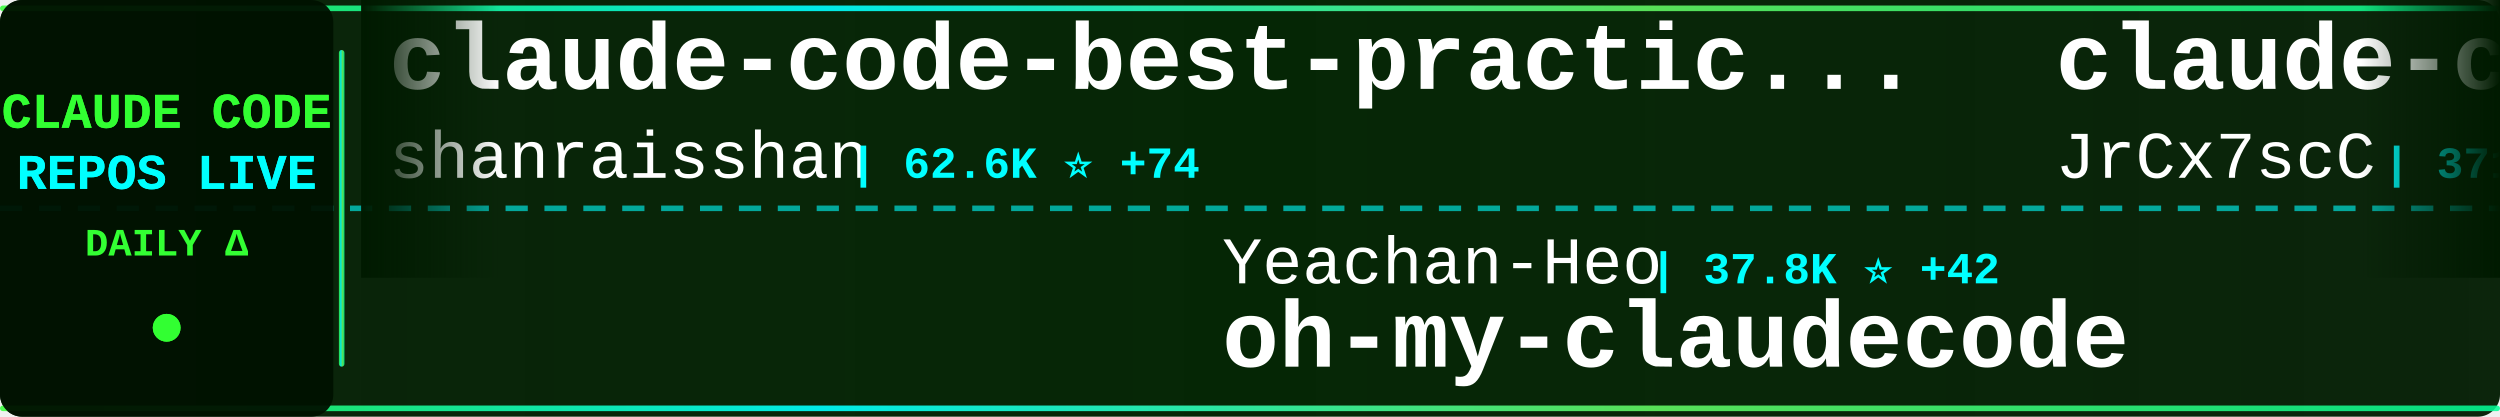
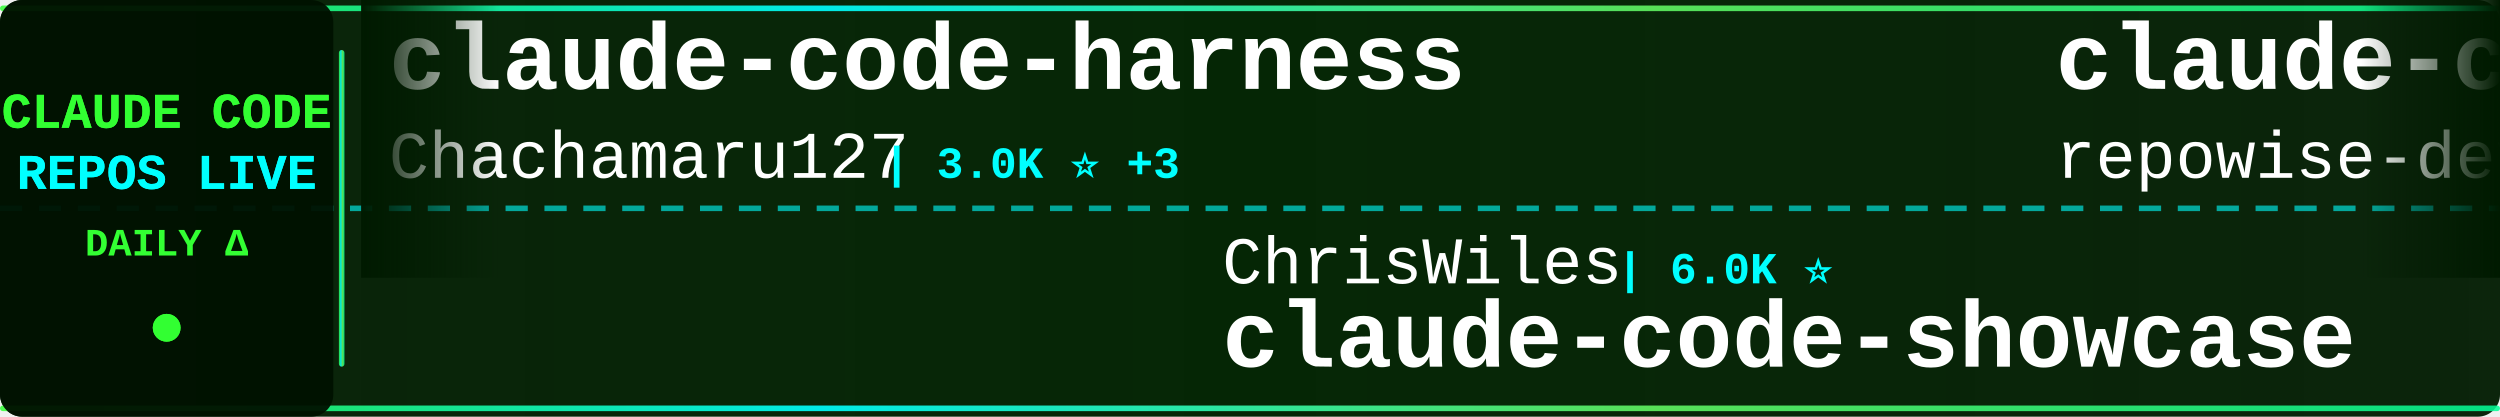
<svg xmlns="http://www.w3.org/2000/svg" width="900" height="150">
  <defs>
    <linearGradient id="tickerBg" x1="0%" y1="0%" x2="100%" y2="0%">
      <stop offset="0%" style="stop-color:#001a00;stop-opacity:0.95" />
      <stop offset="50%" style="stop-color:#002200;stop-opacity:0.98" />
      <stop offset="100%" style="stop-color:#001a00;stop-opacity:0.95" />
    </linearGradient>
    <linearGradient id="borderGrad" x1="0%" y1="0%" x2="100%" y2="0%">
      <stop offset="0%" style="stop-color:#33ff33;stop-opacity:0.85">
        <animate attributeName="stop-opacity" values="0.85;1;0.85" dur="2s" repeatCount="indefinite" />
      </stop>
      <stop offset="33%" style="stop-color:#00ffff;stop-opacity:0.9">
        <animate attributeName="stop-opacity" values="0.9;1;0.9" dur="2.2s" repeatCount="indefinite" />
      </stop>
      <stop offset="66%" style="stop-color:#66ff66;stop-opacity:0.85">
        <animate attributeName="stop-opacity" values="0.85;1;0.85" dur="1.8s" repeatCount="indefinite" />
      </stop>
      <stop offset="100%" style="stop-color:#00ff99;stop-opacity:0.85">
        <animate attributeName="stop-opacity" values="0.85;1;0.85" dur="2s" repeatCount="indefinite" />
      </stop>
    </linearGradient>
    <filter id="textGlow">
      <feGaussianBlur stdDeviation="0.1" result="coloredBlur" />
      <feMerge>
        <feMergeNode in="coloredBlur" />
        <feMergeNode in="SourceGraphic" />
      </feMerge>
    </filter>
    <filter id="metricGlow">
      <feGaussianBlur stdDeviation="0.2" result="coloredBlur" />
      <feMerge>
        <feMergeNode in="coloredBlur" />
        <feMergeNode in="SourceGraphic" />
      </feMerge>
    </filter>
    <linearGradient id="leftFade" x1="0%" y1="0%" x2="100%" y2="0%">
      <stop offset="0%" style="stop-color:#001a00;stop-opacity:1" />
      <stop offset="100%" style="stop-color:#001a00;stop-opacity:0" />
    </linearGradient>
    <linearGradient id="rightFade" x1="0%" y1="0%" x2="100%" y2="0%">
      <stop offset="0%" style="stop-color:#001a00;stop-opacity:0" />
      <stop offset="100%" style="stop-color:#001a00;stop-opacity:1" />
    </linearGradient>
  </defs>
  <rect width="900" height="150" fill="url(#tickerBg)" rx="8" />
  <rect x="0" y="2" width="900" height="2" fill="url(#borderGrad)" rx="1" />
  <rect x="0" y="146" width="900" height="2" fill="url(#borderGrad)" rx="1" />
  <line x1="0" y1="75" x2="900" y2="75" stroke="#00ffff" stroke-width="2" stroke-dasharray="8 6" opacity="0.6" />
  <rect x="0" y="0" width="120" height="150" fill="#001100" opacity="0.95" rx="8" />
  <text x="60" y="46" font-family="'Courier New', monospace" font-size="18" font-weight="bold" fill="#33ff33" text-anchor="middle" filter="url(#textGlow)">
    CLAUDE CODE
  </text>
  <text x="60" y="68" font-family="'Courier New', monospace" font-size="18" font-weight="bold" fill="#00ffff" text-anchor="middle" filter="url(#textGlow)">
    REPOS LIVE
  </text>
  <text x="60" y="92" font-family="'Courier New', monospace" font-size="14" font-weight="bold" fill="#33ff33" text-anchor="middle">
    DAILY Δ
  </text>
  <circle cx="60" cy="118" r="5" fill="#33ff33" filter="url(#metricGlow)">
    <animate attributeName="r" values="4;6;4" dur="1.5s" repeatCount="indefinite" />
    <animate attributeName="opacity" values="0.6;1;0.6" dur="1.5s" repeatCount="indefinite" />
  </circle>
  <rect x="122" y="18" width="2" height="114" fill="url(#borderGrad)" rx="1" />
  <clipPath id="tickerClip">
    <rect x="130" y="0" width="770" height="150" />
  </clipPath>
  <g clip-path="url(#tickerClip)">
    <g id="tickerItems">
      <animateTransform attributeName="transform" attributeType="XML" type="translate" from="0 0" to="-3000 0" dur="54s" repeatCount="indefinite" />
      <g transform="translate(0, 0)">
-         <text x="140" y="32" font-family="'Courier New', monospace" font-size="34" font-weight="bold" fill="#ffffff">claude-code-best-practic...</text>
-         <text x="140" y="64" font-family="'Courier New', monospace" font-size="24" font-weight="normal" fill="#ffffff" opacity="1.0">shanraisshan</text>
-         <text x="306" y="64" font-family="'Courier New', monospace" font-size="16" font-weight="bold" fill="#00ffff"> | 62.6K ⭐ +74</text>
+         <text x="140" y="32" font-family="'Courier New', monospace" font-size="34" font-weight="bold" fill="#ffffff">claude-code-harness</text>
+         <text x="140" y="64" font-family="'Courier New', monospace" font-size="24" font-weight="normal" fill="#ffffff" opacity="1.0">Chachamaru127</text>
+         <text x="318" y="64" font-family="'Courier New', monospace" font-size="16" font-weight="bold" fill="#00ffff"> | 3.0K ⭐ +3</text>
      </g>
      <g transform="translate(300, 0)">
-         <text x="140" y="102" font-family="'Courier New', monospace" font-size="24" font-weight="normal" fill="#ffffff" opacity="1.0">Yeachan-Heo</text>
-         <text x="294" y="102" font-family="'Courier New', monospace" font-size="16" font-weight="bold" fill="#00ffff"> | 37.8K ⭐ +42</text>
-         <text x="140" y="132" font-family="'Courier New', monospace" font-size="34" font-weight="bold" fill="#ffffff">oh-my-claudecode</text>
+         <text x="140" y="102" font-family="'Courier New', monospace" font-size="24" font-weight="normal" fill="#ffffff" opacity="1.0">ChrisWiles</text>
+         <text x="282" y="102" font-family="'Courier New', monospace" font-size="16" font-weight="bold" fill="#00ffff"> | 6.0K ⭐</text>
+         <text x="140" y="132" font-family="'Courier New', monospace" font-size="34" font-weight="bold" fill="#ffffff">claude-code-showcase</text>
      </g>
      <g transform="translate(600, 0)">
-         <text x="140" y="32" font-family="'Courier New', monospace" font-size="34" font-weight="bold" fill="#ffffff">claude-code-source</text>
-         <text x="140" y="64" font-family="'Courier New', monospace" font-size="24" font-weight="normal" fill="#ffffff" opacity="1.0">JrCx7scC</text>
-         <text x="258" y="64" font-family="'Courier New', monospace" font-size="16" font-weight="bold" fill="#00ffff"> | 371 ⭐</text>
+         <text x="140" y="32" font-family="'Courier New', monospace" font-size="34" font-weight="bold" fill="#ffffff">claude-code-prompts</text>
+         <text x="140" y="64" font-family="'Courier New', monospace" font-size="24" font-weight="normal" fill="#ffffff" opacity="1.0">repowise-dev</text>
+         <text x="306" y="64" font-family="'Courier New', monospace" font-size="16" font-weight="bold" fill="#00ffff"> | 1.2K ⭐ +1</text>
      </g>
      <g transform="translate(900, 0)">
-         <text x="140" y="102" font-family="'Courier New', monospace" font-size="24" font-weight="normal" fill="#ffffff" opacity="1.0">AICoderTudou</text>
-         <text x="306" y="102" font-family="'Courier New', monospace" font-size="16" font-weight="bold" fill="#00ffff"> | 498 ⭐</text>
-         <text x="140" y="132" font-family="'Courier New', monospace" font-size="34" font-weight="bold" fill="#ffffff">claude-code-tudou</text>
+         <text x="140" y="102" font-family="'Courier New', monospace" font-size="24" font-weight="normal" fill="#ffffff" opacity="1.0">huangserva</text>
+         <text x="282" y="102" font-family="'Courier New', monospace" font-size="16" font-weight="bold" fill="#00ffff"> | 620 ⭐ +2</text>
+         <text x="140" y="132" font-family="'Courier New', monospace" font-size="34" font-weight="bold" fill="#ffffff">claude-code-cli</text>
      </g>
      <g transform="translate(1200, 0)">
-         <text x="140" y="32" font-family="'Courier New', monospace" font-size="34" font-weight="bold" fill="#ffffff">awesome-claude-code</text>
-         <text x="140" y="64" font-family="'Courier New', monospace" font-size="24" font-weight="normal" fill="#ffffff" opacity="1.0">jqueryscript</text>
-         <text x="306" y="64" font-family="'Courier New', monospace" font-size="16" font-weight="bold" fill="#00ffff"> | 467 ⭐</text>
+         <text x="140" y="32" font-family="'Courier New', monospace" font-size="34" font-weight="bold" fill="#ffffff">claude-code-from-source</text>
+         <text x="140" y="64" font-family="'Courier New', monospace" font-size="24" font-weight="normal" fill="#ffffff" opacity="1.0">alejandrobalderas</text>
+         <text x="366" y="64" font-family="'Courier New', monospace" font-size="16" font-weight="bold" fill="#00ffff"> | 2.7K ⭐ +7</text>
      </g>
      <g transform="translate(1500, 0)">
-         <text x="140" y="102" font-family="'Courier New', monospace" font-size="24" font-weight="normal" fill="#ffffff" opacity="1.0">anthropics</text>
-         <text x="282" y="102" font-family="'Courier New', monospace" font-size="16" font-weight="bold" fill="#00ffff"> | 161.3K ⭐ +312</text>
-         <text x="140" y="132" font-family="'Courier New', monospace" font-size="34" font-weight="bold" fill="#ffffff">skills</text>
+         <text x="140" y="102" font-family="'Courier New', monospace" font-size="24" font-weight="normal" fill="#ffffff" opacity="1.0">guanshan</text>
+         <text x="258" y="102" font-family="'Courier New', monospace" font-size="16" font-weight="bold" fill="#00ffff"> | 61 ⭐</text>
+         <text x="140" y="132" font-family="'Courier New', monospace" font-size="34" font-weight="bold" fill="#ffffff">ClaudeCode</text>
      </g>
      <g transform="translate(1800, 0)">
-         <text x="140" y="32" font-family="'Courier New', monospace" font-size="34" font-weight="bold" fill="#ffffff">claude-code-source-build</text>
-         <text x="140" y="64" font-family="'Courier New', monospace" font-size="24" font-weight="normal" fill="#ffffff" opacity="1.0">andrew-kramer-inno</text>
-         <text x="378" y="64" font-family="'Courier New', monospace" font-size="16" font-weight="bold" fill="#00ffff"> | 595 ⭐</text>
+         <text x="140" y="32" font-family="'Courier New', monospace" font-size="34" font-weight="bold" fill="#ffffff">claude_code_src</text>
+         <text x="140" y="64" font-family="'Courier New', monospace" font-size="24" font-weight="normal" fill="#ffffff" opacity="1.0">ponponon</text>
+         <text x="258" y="64" font-family="'Courier New', monospace" font-size="16" font-weight="bold" fill="#00ffff"> | 2.3K ⭐ +3</text>
      </g>
      <g transform="translate(2100, 0)">
-         <text x="140" y="102" font-family="'Courier New', monospace" font-size="24" font-weight="normal" fill="#ffffff" opacity="1.0">Windy3f3f3f3f</text>
-         <text x="318" y="102" font-family="'Courier New', monospace" font-size="16" font-weight="bold" fill="#00ffff"> | 2.3K ⭐ +9</text>
-         <text x="140" y="132" font-family="'Courier New', monospace" font-size="34" font-weight="bold" fill="#ffffff">claude-code-from-scratch</text>
+         <text x="140" y="102" font-family="'Courier New', monospace" font-size="24" font-weight="normal" fill="#ffffff" opacity="1.0">carlvellotti</text>
+         <text x="306" y="102" font-family="'Courier New', monospace" font-size="16" font-weight="bold" fill="#00ffff"> | 2.1K ⭐ +4</text>
+         <text x="140" y="132" font-family="'Courier New', monospace" font-size="34" font-weight="bold" fill="#ffffff">claude-code-pm-course</text>
      </g>
      <g transform="translate(2400, 0)">
-         <text x="140" y="32" font-family="'Courier New', monospace" font-size="34" font-weight="bold" fill="#ffffff">ClaudeCodeAgents</text>
-         <text x="140" y="64" font-family="'Courier New', monospace" font-size="24" font-weight="normal" fill="#ffffff" opacity="1.0">darcyegb</text>
-         <text x="258" y="64" font-family="'Courier New', monospace" font-size="16" font-weight="bold" fill="#00ffff"> | 747 ⭐</text>
+         <text x="140" y="32" font-family="'Courier New', monospace" font-size="34" font-weight="bold" fill="#ffffff">claude-code-rust</text>
+         <text x="140" y="64" font-family="'Courier New', monospace" font-size="24" font-weight="normal" fill="#ffffff" opacity="1.0">lorryjovens-hub</text>
+         <text x="342" y="64" font-family="'Courier New', monospace" font-size="16" font-weight="bold" fill="#00ffff"> | 1.7K ⭐ +3</text>
      </g>
      <g transform="translate(2700, 0)">
-         <text x="140" y="102" font-family="'Courier New', monospace" font-size="24" font-weight="normal" fill="#ffffff" opacity="1.0">LING71671</text>
-         <text x="270" y="102" font-family="'Courier New', monospace" font-size="16" font-weight="bold" fill="#00ffff"> | 918 ⭐ +1</text>
-         <text x="140" y="132" font-family="'Courier New', monospace" font-size="34" font-weight="bold" fill="#ffffff">Open-ClaudeCode</text>
+         <text x="140" y="102" font-family="'Courier New', monospace" font-size="24" font-weight="normal" fill="#ffffff" opacity="1.0">pengchengneo</text>
+         <text x="306" y="102" font-family="'Courier New', monospace" font-size="16" font-weight="bold" fill="#00ffff"> | 1.7K ⭐ +6</text>
+         <text x="140" y="132" font-family="'Courier New', monospace" font-size="34" font-weight="bold" fill="#ffffff">Claude-Code</text>
      </g>
      <g transform="translate(3000, 0)">
-         <text x="140" y="32" font-family="'Courier New', monospace" font-size="34" font-weight="bold" fill="#ffffff">claude-code-best-practic...</text>
-         <text x="140" y="64" font-family="'Courier New', monospace" font-size="24" font-weight="normal" fill="#ffffff" opacity="1.0">shanraisshan</text>
-         <text x="306" y="64" font-family="'Courier New', monospace" font-size="16" font-weight="bold" fill="#00ffff"> | 62.6K ⭐ +74</text>
+         <text x="140" y="32" font-family="'Courier New', monospace" font-size="34" font-weight="bold" fill="#ffffff">claude-code-harness</text>
+         <text x="140" y="64" font-family="'Courier New', monospace" font-size="24" font-weight="normal" fill="#ffffff" opacity="1.0">Chachamaru127</text>
+         <text x="318" y="64" font-family="'Courier New', monospace" font-size="16" font-weight="bold" fill="#00ffff"> | 3.0K ⭐ +3</text>
      </g>
      <g transform="translate(3300, 0)">
-         <text x="140" y="102" font-family="'Courier New', monospace" font-size="24" font-weight="normal" fill="#ffffff" opacity="1.0">Yeachan-Heo</text>
-         <text x="294" y="102" font-family="'Courier New', monospace" font-size="16" font-weight="bold" fill="#00ffff"> | 37.8K ⭐ +42</text>
-         <text x="140" y="132" font-family="'Courier New', monospace" font-size="34" font-weight="bold" fill="#ffffff">oh-my-claudecode</text>
+         <text x="140" y="102" font-family="'Courier New', monospace" font-size="24" font-weight="normal" fill="#ffffff" opacity="1.0">ChrisWiles</text>
+         <text x="282" y="102" font-family="'Courier New', monospace" font-size="16" font-weight="bold" fill="#00ffff"> | 6.0K ⭐</text>
+         <text x="140" y="132" font-family="'Courier New', monospace" font-size="34" font-weight="bold" fill="#ffffff">claude-code-showcase</text>
      </g>
      <g transform="translate(3600, 0)">
-         <text x="140" y="32" font-family="'Courier New', monospace" font-size="34" font-weight="bold" fill="#ffffff">claude-code-source</text>
-         <text x="140" y="64" font-family="'Courier New', monospace" font-size="24" font-weight="normal" fill="#ffffff" opacity="1.0">JrCx7scC</text>
-         <text x="258" y="64" font-family="'Courier New', monospace" font-size="16" font-weight="bold" fill="#00ffff"> | 371 ⭐</text>
+         <text x="140" y="32" font-family="'Courier New', monospace" font-size="34" font-weight="bold" fill="#ffffff">claude-code-prompts</text>
+         <text x="140" y="64" font-family="'Courier New', monospace" font-size="24" font-weight="normal" fill="#ffffff" opacity="1.0">repowise-dev</text>
+         <text x="306" y="64" font-family="'Courier New', monospace" font-size="16" font-weight="bold" fill="#00ffff"> | 1.2K ⭐ +1</text>
      </g>
      <g transform="translate(3900, 0)">
-         <text x="140" y="102" font-family="'Courier New', monospace" font-size="24" font-weight="normal" fill="#ffffff" opacity="1.0">AICoderTudou</text>
-         <text x="306" y="102" font-family="'Courier New', monospace" font-size="16" font-weight="bold" fill="#00ffff"> | 498 ⭐</text>
-         <text x="140" y="132" font-family="'Courier New', monospace" font-size="34" font-weight="bold" fill="#ffffff">claude-code-tudou</text>
+         <text x="140" y="102" font-family="'Courier New', monospace" font-size="24" font-weight="normal" fill="#ffffff" opacity="1.0">huangserva</text>
+         <text x="282" y="102" font-family="'Courier New', monospace" font-size="16" font-weight="bold" fill="#00ffff"> | 620 ⭐ +2</text>
+         <text x="140" y="132" font-family="'Courier New', monospace" font-size="34" font-weight="bold" fill="#ffffff">claude-code-cli</text>
      </g>
    </g>
  </g>
  <rect x="130" y="0" width="50" height="100" fill="url(#leftFade)" />
  <rect x="850" y="0" width="50" height="100" fill="url(#rightFade)" />
</svg>
